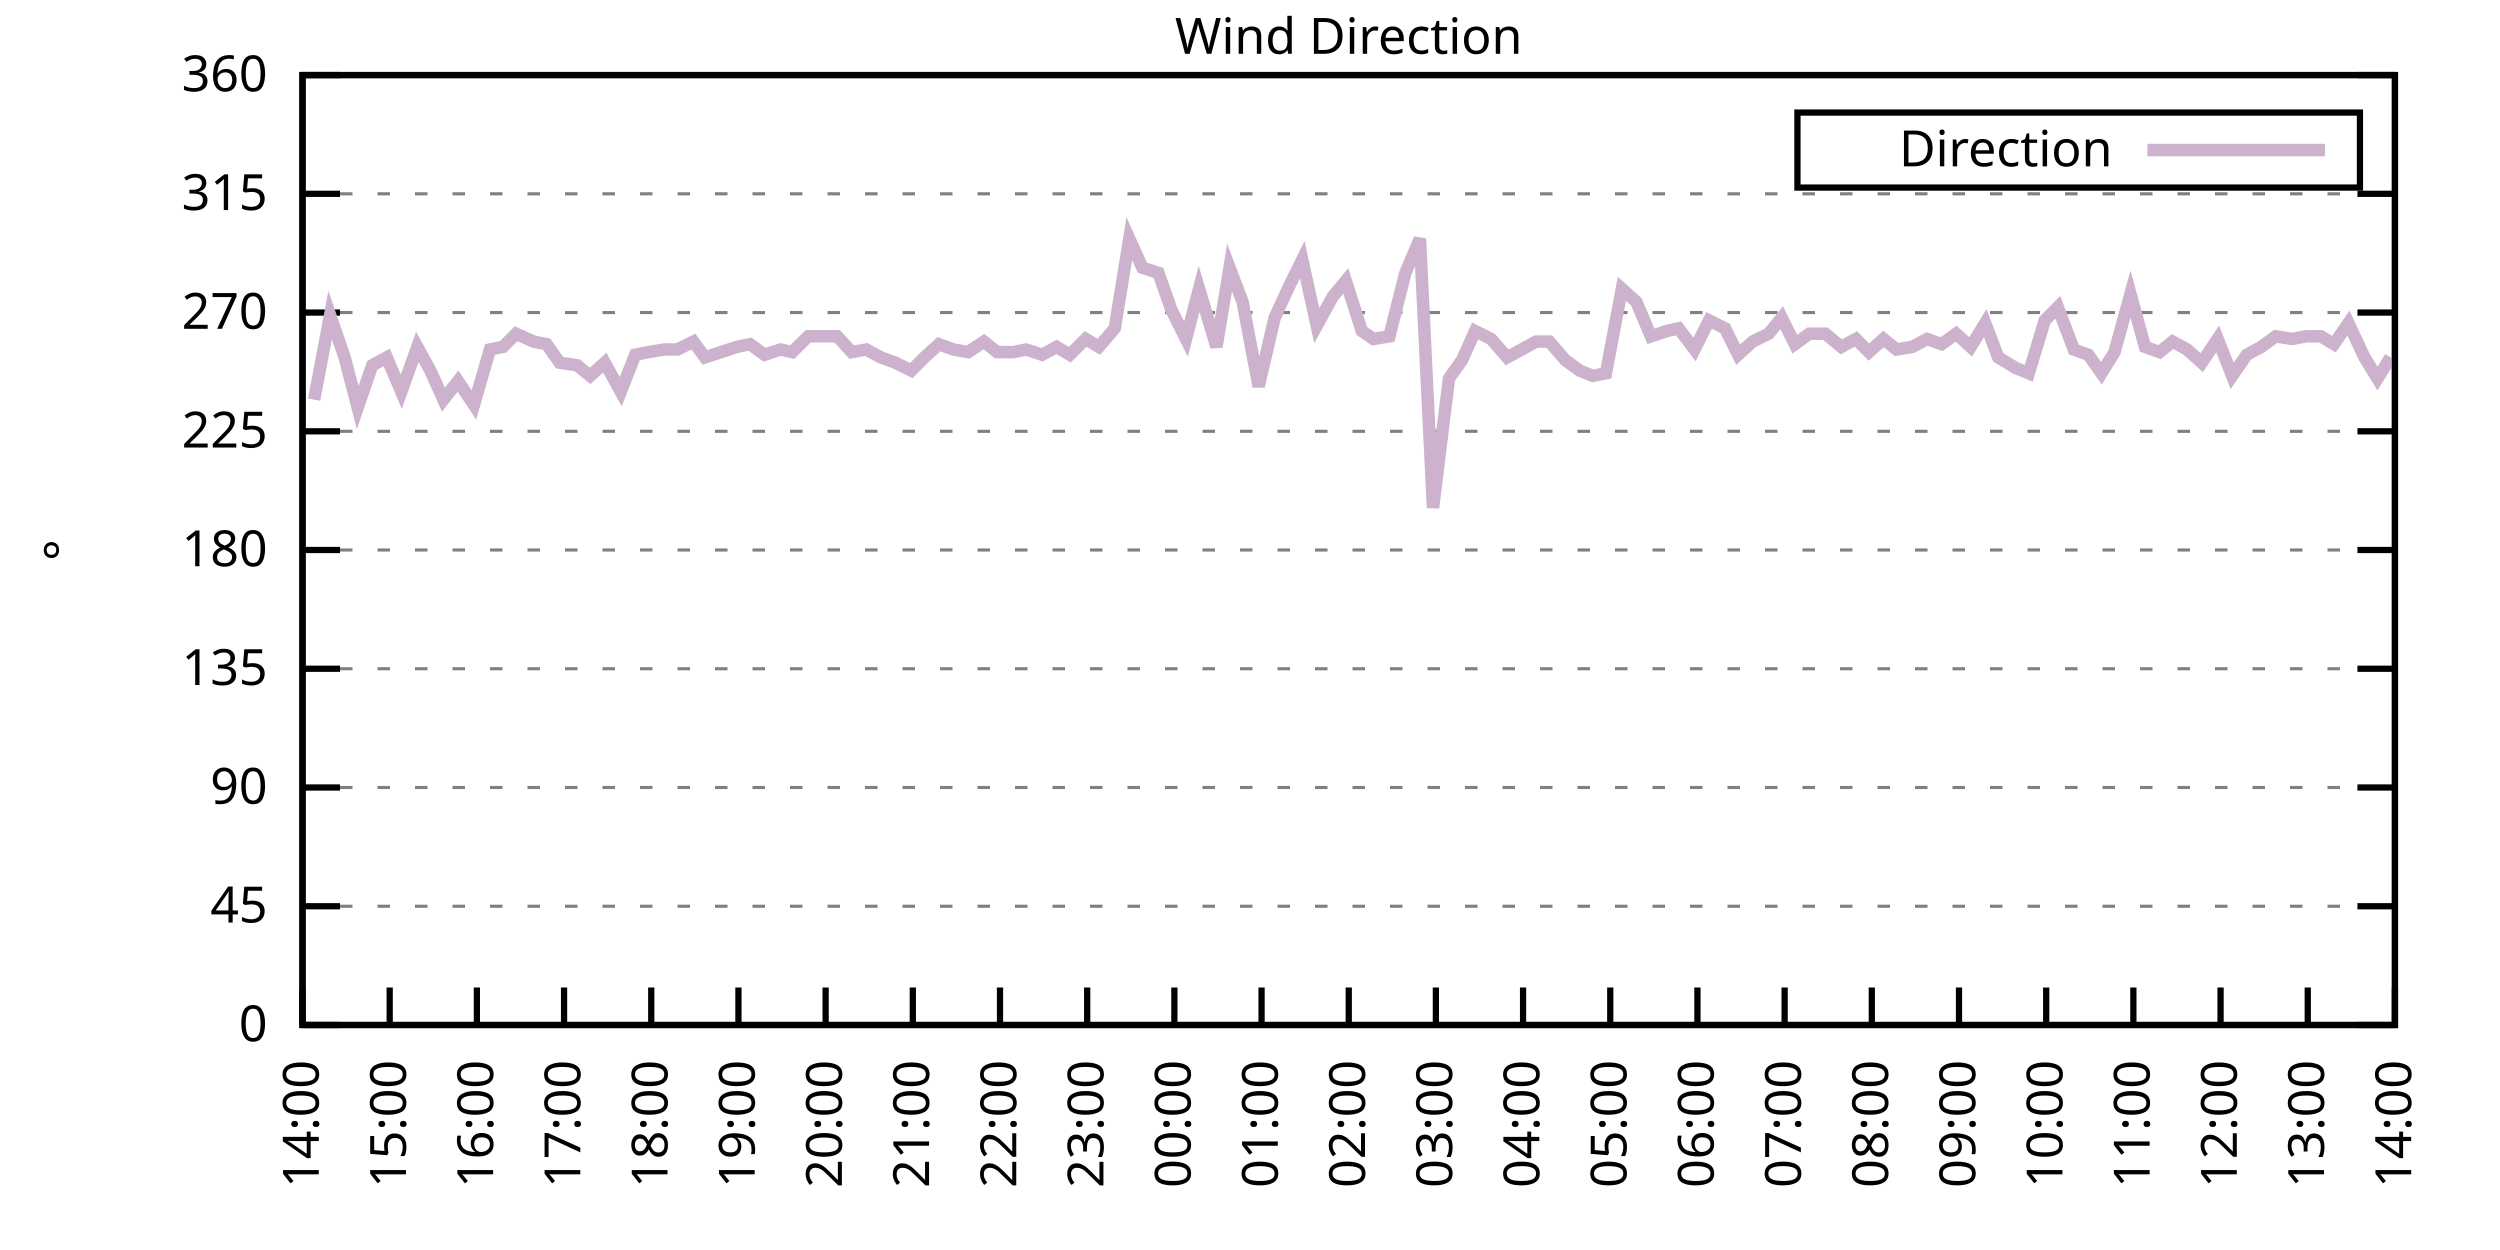
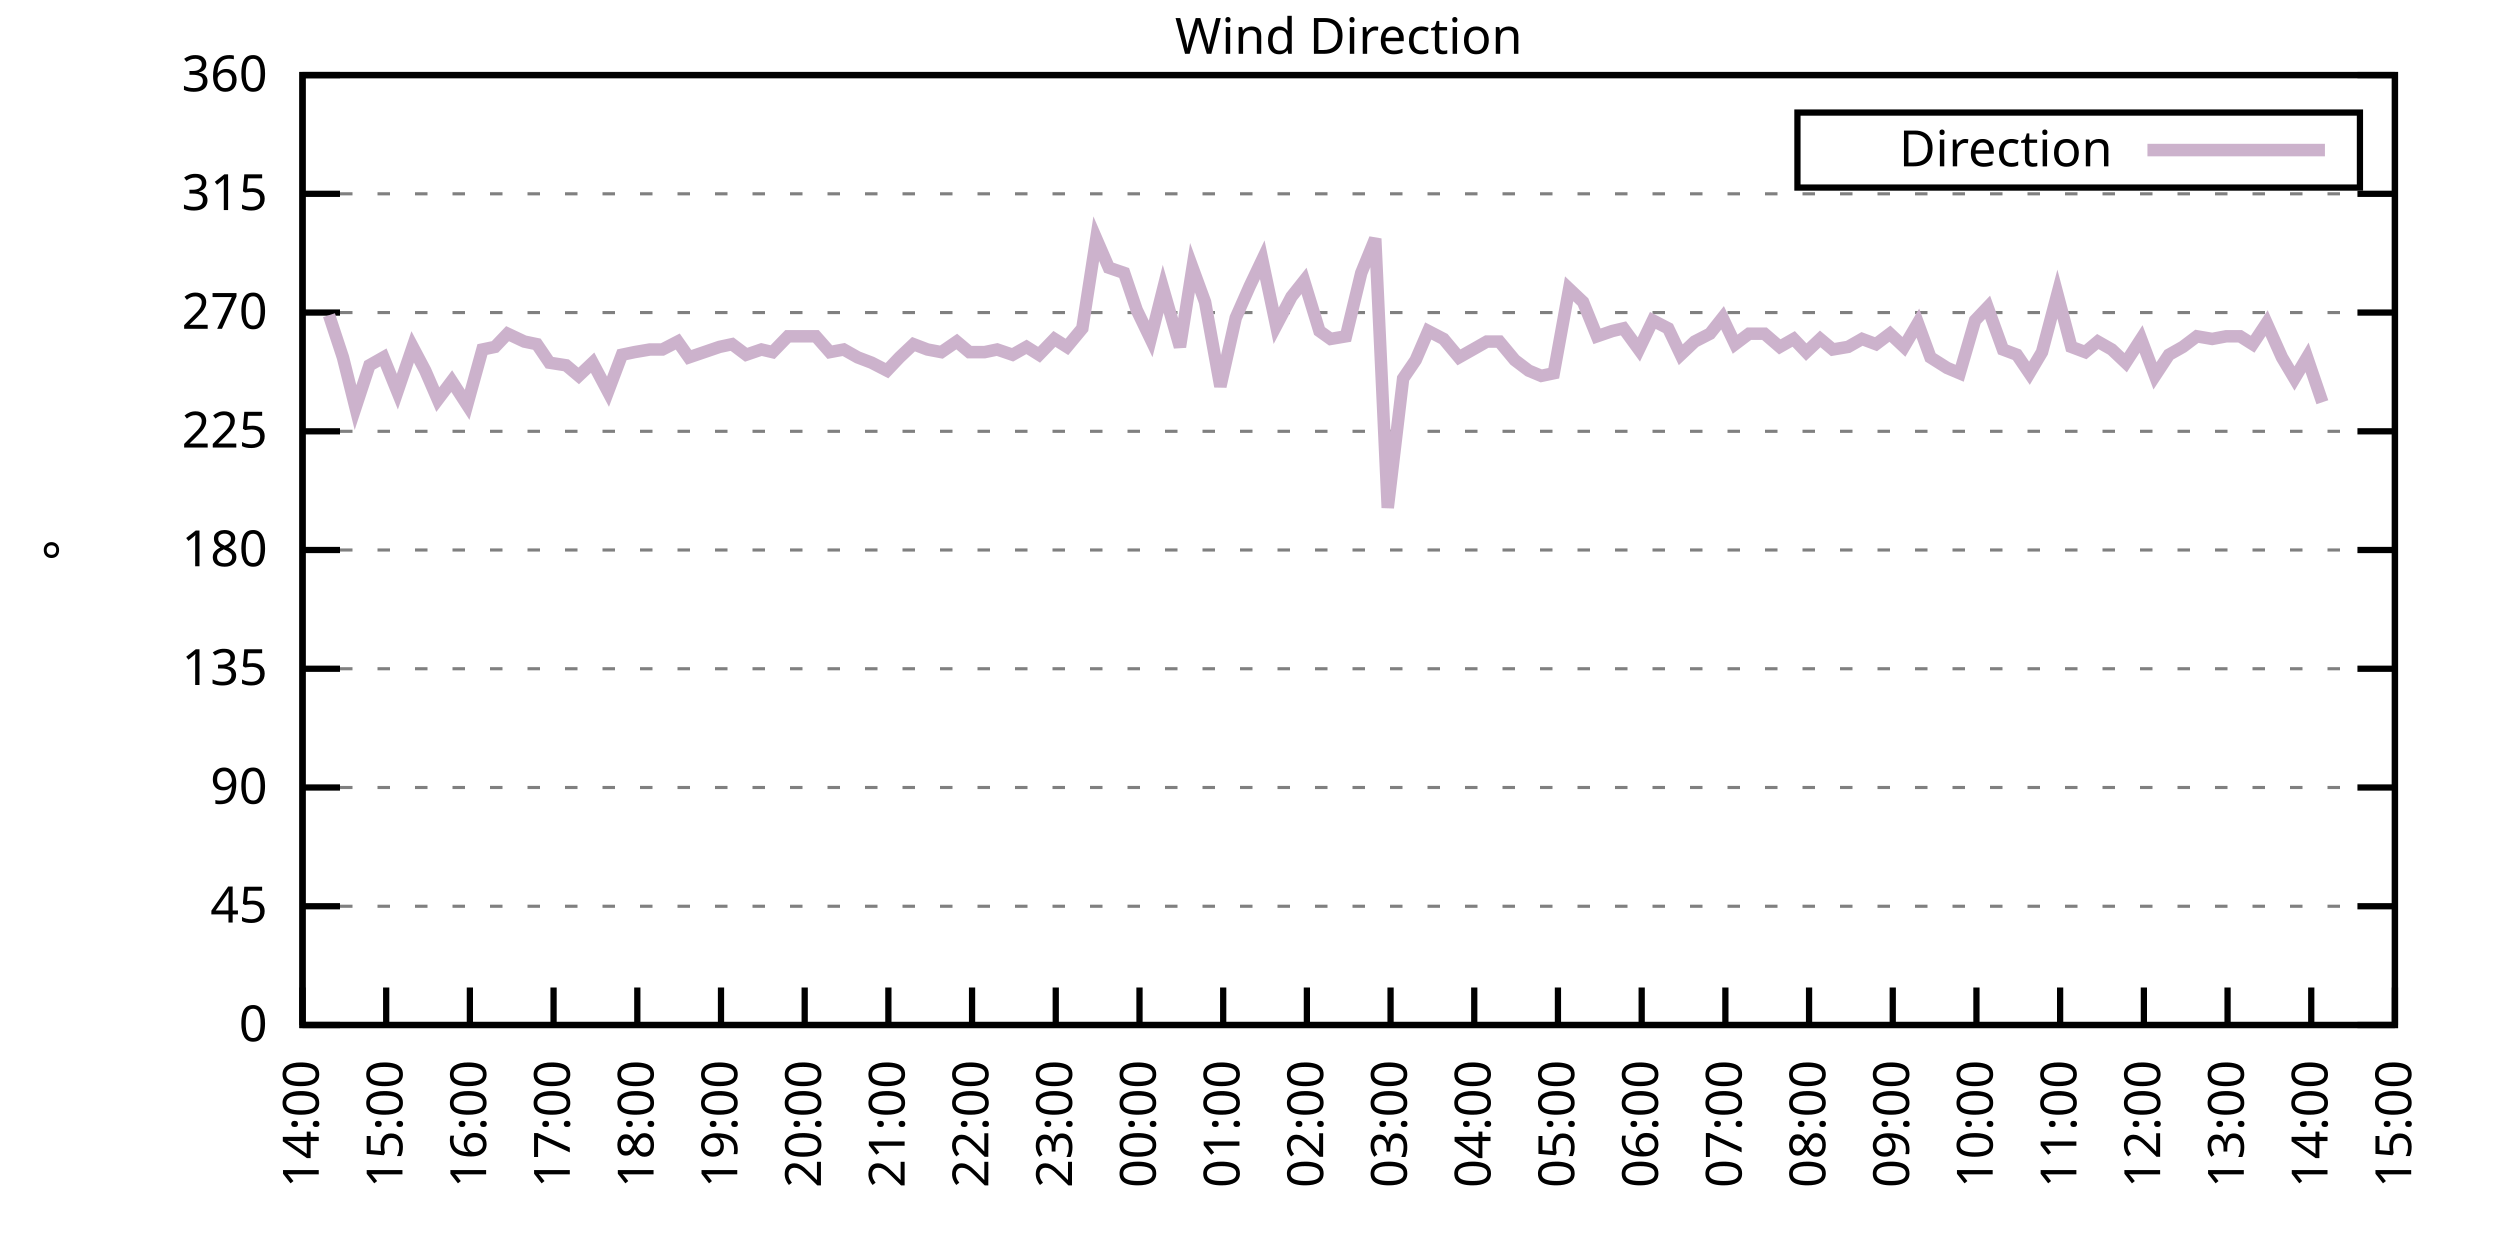
<svg xmlns="http://www.w3.org/2000/svg" xmlns:xlink="http://www.w3.org/1999/xlink" width="400" height="200" viewBox="0 0 400 200">
  <g id="gnuplot_canvas">
    <rect x="0" y="0" width="400" height="200" fill="none" />
    <defs>
      <circle id="gpDot" r="0.5" stroke-width="0.5" stroke="currentColor" />
      <path id="gpPt0" stroke-width="0.333" stroke="currentColor" d="M-1,0 h2 M0,-1 v2" />
      <path id="gpPt1" stroke-width="0.333" stroke="currentColor" d="M-1,-1 L1,1 M1,-1 L-1,1" />
      <path id="gpPt2" stroke-width="0.333" stroke="currentColor" d="M-1,0 L1,0 M0,-1 L0,1 M-1,-1 L1,1 M-1,1 L1,-1" />
      <rect id="gpPt3" stroke-width="0.333" stroke="currentColor" x="-1" y="-1" width="2" height="2" />
      <rect id="gpPt4" stroke-width="0.333" stroke="currentColor" fill="currentColor" x="-1" y="-1" width="2" height="2" />
      <circle id="gpPt5" stroke-width="0.333" stroke="currentColor" cx="0" cy="0" r="1" />
      <use xlink:href="#gpPt5" id="gpPt6" fill="currentColor" stroke="none" />
      <path id="gpPt7" stroke-width="0.333" stroke="currentColor" d="M0,-1.33 L-1.33,0.67 L1.33,0.67 z" />
      <use xlink:href="#gpPt7" id="gpPt8" fill="currentColor" stroke="none" />
      <use xlink:href="#gpPt7" id="gpPt9" stroke="currentColor" transform="rotate(180)" />
      <use xlink:href="#gpPt9" id="gpPt10" fill="currentColor" stroke="none" />
      <use xlink:href="#gpPt3" id="gpPt11" stroke="currentColor" transform="rotate(45)" />
      <use xlink:href="#gpPt11" id="gpPt12" fill="currentColor" stroke="none" />
      <path id="gpPt13" stroke-width="0.333" stroke="currentColor" d="M0,1.330 L1.265,0.411 L0.782,-1.067 L-0.782,-1.076 L-1.265,0.411 z" />
      <use xlink:href="#gpPt13" id="gpPt14" fill="currentColor" stroke="none" />
      <filter id="textbox" filterUnits="objectBoundingBox" x="0" y="0" height="1" width="1">
        <feFlood flood-color="white" flood-opacity="1" result="bgnd" />
        <feComposite in="SourceGraphic" in2="bgnd" operator="atop" />
      </filter>
      <filter id="greybox" filterUnits="objectBoundingBox" x="0" y="0" height="1" width="1">
        <feFlood flood-color="lightgrey" flood-opacity="1" result="grey" />
        <feComposite in="SourceGraphic" in2="grey" operator="atop" />
      </filter>
    </defs>
    <g fill="none" color="white" stroke="currentColor" stroke-width="1.00" stroke-linecap="butt" stroke-linejoin="miter">
</g>
    <g fill="none" color="black" stroke="currentColor" stroke-width="1.00" stroke-linecap="butt" stroke-linejoin="miter">
      <g stroke="none" shape-rendering="crispEdges">
        <polygon fill="rgb(255, 255, 255)" points="48.40,164.00 383.18,164.00 383.18,12.02 48.40,12.02 " />
      </g>
    </g>
    <g fill="none" color="black" stroke="currentColor" stroke-width="1.00" stroke-linecap="butt" stroke-linejoin="miter">
</g>
    <g fill="none" color="black" stroke="black" stroke-width="0.50" stroke-linecap="butt" stroke-linejoin="miter">
</g>
    <g fill="none" color="gray" stroke="currentColor" stroke-width="0.50" stroke-linecap="butt" stroke-linejoin="miter">
      <path stroke="gray" stroke-dasharray="2,4" class="gridline" d="M48.40,164.00 L383.19,164.00  " />
    </g>
    <g fill="none" color="gray" stroke="gray" stroke-width="1.00" stroke-linecap="butt" stroke-linejoin="miter">
</g>
    <g fill="none" color="black" stroke="currentColor" stroke-width="1.00" stroke-linecap="butt" stroke-linejoin="miter">
      <path stroke="black" d="M48.40,164.00 L54.40,164.00 M383.19,164.00 L377.19,164.00  " />
      <g transform="translate(42.80,166.60)" stroke="none" fill="black" font-family="Sans" font-size="8.00" text-anchor="end">
        <text>
          <tspan font-family="Sans"> 0</tspan>
        </text>
      </g>
    </g>
    <g fill="none" color="black" stroke="currentColor" stroke-width="1.00" stroke-linecap="butt" stroke-linejoin="miter">
</g>
    <g fill="none" color="black" stroke="black" stroke-width="0.50" stroke-linecap="butt" stroke-linejoin="miter">
</g>
    <g fill="none" color="gray" stroke="currentColor" stroke-width="0.50" stroke-linecap="butt" stroke-linejoin="miter">
      <path stroke="gray" stroke-dasharray="2,4" class="gridline" d="M48.40,145.00 L383.19,145.00  " />
    </g>
    <g fill="none" color="gray" stroke="gray" stroke-width="1.00" stroke-linecap="butt" stroke-linejoin="miter">
</g>
    <g fill="none" color="black" stroke="currentColor" stroke-width="1.00" stroke-linecap="butt" stroke-linejoin="miter">
      <path stroke="black" d="M48.40,145.00 L54.40,145.00 M383.19,145.00 L377.19,145.00  " />
      <g transform="translate(42.80,147.60)" stroke="none" fill="black" font-family="Sans" font-size="8.00" text-anchor="end">
        <text>
          <tspan font-family="Sans"> 45</tspan>
        </text>
      </g>
    </g>
    <g fill="none" color="black" stroke="currentColor" stroke-width="1.00" stroke-linecap="butt" stroke-linejoin="miter">
</g>
    <g fill="none" color="black" stroke="black" stroke-width="0.50" stroke-linecap="butt" stroke-linejoin="miter">
</g>
    <g fill="none" color="gray" stroke="currentColor" stroke-width="0.50" stroke-linecap="butt" stroke-linejoin="miter">
      <path stroke="gray" stroke-dasharray="2,4" class="gridline" d="M48.40,126.00 L383.19,126.00  " />
    </g>
    <g fill="none" color="gray" stroke="gray" stroke-width="1.00" stroke-linecap="butt" stroke-linejoin="miter">
</g>
    <g fill="none" color="black" stroke="currentColor" stroke-width="1.00" stroke-linecap="butt" stroke-linejoin="miter">
      <path stroke="black" d="M48.40,126.00 L54.40,126.00 M383.19,126.00 L377.19,126.00  " />
      <g transform="translate(42.80,128.60)" stroke="none" fill="black" font-family="Sans" font-size="8.00" text-anchor="end">
        <text>
          <tspan font-family="Sans"> 90</tspan>
        </text>
      </g>
    </g>
    <g fill="none" color="black" stroke="currentColor" stroke-width="1.00" stroke-linecap="butt" stroke-linejoin="miter">
</g>
    <g fill="none" color="black" stroke="black" stroke-width="0.50" stroke-linecap="butt" stroke-linejoin="miter">
</g>
    <g fill="none" color="gray" stroke="currentColor" stroke-width="0.50" stroke-linecap="butt" stroke-linejoin="miter">
      <path stroke="gray" stroke-dasharray="2,4" class="gridline" d="M48.40,107.00 L383.19,107.00  " />
    </g>
    <g fill="none" color="gray" stroke="gray" stroke-width="1.00" stroke-linecap="butt" stroke-linejoin="miter">
</g>
    <g fill="none" color="black" stroke="currentColor" stroke-width="1.00" stroke-linecap="butt" stroke-linejoin="miter">
      <path stroke="black" d="M48.40,107.00 L54.40,107.00 M383.19,107.00 L377.19,107.00  " />
      <g transform="translate(42.80,109.60)" stroke="none" fill="black" font-family="Sans" font-size="8.00" text-anchor="end">
        <text>
          <tspan font-family="Sans"> 135</tspan>
        </text>
      </g>
    </g>
    <g fill="none" color="black" stroke="currentColor" stroke-width="1.00" stroke-linecap="butt" stroke-linejoin="miter">
</g>
    <g fill="none" color="black" stroke="black" stroke-width="0.50" stroke-linecap="butt" stroke-linejoin="miter">
</g>
    <g fill="none" color="gray" stroke="currentColor" stroke-width="0.50" stroke-linecap="butt" stroke-linejoin="miter">
      <path stroke="gray" stroke-dasharray="2,4" class="gridline" d="M48.40,88.00 L383.19,88.00  " />
    </g>
    <g fill="none" color="gray" stroke="gray" stroke-width="1.00" stroke-linecap="butt" stroke-linejoin="miter">
</g>
    <g fill="none" color="black" stroke="currentColor" stroke-width="1.00" stroke-linecap="butt" stroke-linejoin="miter">
      <path stroke="black" d="M48.40,88.00 L54.40,88.00 M383.19,88.00 L377.19,88.00  " />
      <g transform="translate(42.80,90.60)" stroke="none" fill="black" font-family="Sans" font-size="8.00" text-anchor="end">
        <text>
          <tspan font-family="Sans"> 180</tspan>
        </text>
      </g>
    </g>
    <g fill="none" color="black" stroke="currentColor" stroke-width="1.00" stroke-linecap="butt" stroke-linejoin="miter">
</g>
    <g fill="none" color="black" stroke="black" stroke-width="0.50" stroke-linecap="butt" stroke-linejoin="miter">
</g>
    <g fill="none" color="gray" stroke="currentColor" stroke-width="0.50" stroke-linecap="butt" stroke-linejoin="miter">
      <path stroke="gray" stroke-dasharray="2,4" class="gridline" d="M48.40,69.01 L383.19,69.01  " />
    </g>
    <g fill="none" color="gray" stroke="gray" stroke-width="1.00" stroke-linecap="butt" stroke-linejoin="miter">
</g>
    <g fill="none" color="black" stroke="currentColor" stroke-width="1.00" stroke-linecap="butt" stroke-linejoin="miter">
      <path stroke="black" d="M48.40,69.01 L54.40,69.01 M383.19,69.01 L377.19,69.01  " />
      <g transform="translate(42.80,71.61)" stroke="none" fill="black" font-family="Sans" font-size="8.00" text-anchor="end">
        <text>
          <tspan font-family="Sans"> 225</tspan>
        </text>
      </g>
    </g>
    <g fill="none" color="black" stroke="currentColor" stroke-width="1.00" stroke-linecap="butt" stroke-linejoin="miter">
</g>
    <g fill="none" color="black" stroke="black" stroke-width="0.50" stroke-linecap="butt" stroke-linejoin="miter">
</g>
    <g fill="none" color="gray" stroke="currentColor" stroke-width="0.50" stroke-linecap="butt" stroke-linejoin="miter">
      <path stroke="gray" stroke-dasharray="2,4" class="gridline" d="M48.40,50.01 L383.19,50.01  " />
    </g>
    <g fill="none" color="gray" stroke="gray" stroke-width="1.00" stroke-linecap="butt" stroke-linejoin="miter">
</g>
    <g fill="none" color="black" stroke="currentColor" stroke-width="1.00" stroke-linecap="butt" stroke-linejoin="miter">
      <path stroke="black" d="M48.40,50.01 L54.40,50.01 M383.19,50.01 L377.19,50.01  " />
      <g transform="translate(42.80,52.61)" stroke="none" fill="black" font-family="Sans" font-size="8.00" text-anchor="end">
        <text>
          <tspan font-family="Sans"> 270</tspan>
        </text>
      </g>
    </g>
    <g fill="none" color="black" stroke="currentColor" stroke-width="1.00" stroke-linecap="butt" stroke-linejoin="miter">
</g>
    <g fill="none" color="black" stroke="black" stroke-width="0.50" stroke-linecap="butt" stroke-linejoin="miter">
</g>
    <g fill="none" color="gray" stroke="currentColor" stroke-width="0.50" stroke-linecap="butt" stroke-linejoin="miter">
      <path stroke="gray" stroke-dasharray="2,4" class="gridline" d="M48.40,31.01 L383.19,31.01  " />
    </g>
    <g fill="none" color="gray" stroke="gray" stroke-width="1.00" stroke-linecap="butt" stroke-linejoin="miter">
</g>
    <g fill="none" color="black" stroke="currentColor" stroke-width="1.00" stroke-linecap="butt" stroke-linejoin="miter">
      <path stroke="black" d="M48.40,31.01 L54.40,31.01 M383.19,31.01 L377.19,31.01  " />
      <g transform="translate(42.80,33.61)" stroke="none" fill="black" font-family="Sans" font-size="8.00" text-anchor="end">
        <text>
          <tspan font-family="Sans"> 315</tspan>
        </text>
      </g>
    </g>
    <g fill="none" color="black" stroke="currentColor" stroke-width="1.00" stroke-linecap="butt" stroke-linejoin="miter">
</g>
    <g fill="none" color="black" stroke="black" stroke-width="0.50" stroke-linecap="butt" stroke-linejoin="miter">
</g>
    <g fill="none" color="gray" stroke="currentColor" stroke-width="0.50" stroke-linecap="butt" stroke-linejoin="miter">
      <path stroke="gray" stroke-dasharray="2,4" class="gridline" d="M48.40,12.01 L383.19,12.01  " />
    </g>
    <g fill="none" color="gray" stroke="gray" stroke-width="1.00" stroke-linecap="butt" stroke-linejoin="miter">
</g>
    <g fill="none" color="black" stroke="currentColor" stroke-width="1.00" stroke-linecap="butt" stroke-linejoin="miter">
      <path stroke="black" d="M48.40,12.01 L54.40,12.01 M383.19,12.01 L377.19,12.01  " />
      <g transform="translate(42.80,14.61)" stroke="none" fill="black" font-family="Sans" font-size="8.00" text-anchor="end">
        <text>
          <tspan font-family="Sans"> 360</tspan>
        </text>
      </g>
    </g>
    <g fill="none" color="black" stroke="currentColor" stroke-width="1.00" stroke-linecap="butt" stroke-linejoin="miter">
      <path stroke="black" d="M48.40,164.00 L48.40,158.00  " />
      <g transform="translate(51.00,169.60) rotate(270.00)" stroke="none" fill="black" font-family="Sans" font-size="8.00" text-anchor="end">
        <text>
          <tspan font-family="Sans">14:00</tspan>
        </text>
      </g>
    </g>
    <g fill="none" color="black" stroke="currentColor" stroke-width="1.00" stroke-linecap="butt" stroke-linejoin="miter">
-       <path stroke="black" d="M62.35,164.00 L62.35,158.00  " />
-       <g transform="translate(64.95,169.60) rotate(270.00)" stroke="none" fill="black" font-family="Sans" font-size="8.00" text-anchor="end">
+       <path stroke="black" d="M61.79,164.00 L61.79,158.00  " />
+       <g transform="translate(64.39,169.60) rotate(270.00)" stroke="none" fill="black" font-family="Sans" font-size="8.00" text-anchor="end">
        <text>
          <tspan font-family="Sans">15:00</tspan>
        </text>
      </g>
    </g>
    <g fill="none" color="black" stroke="currentColor" stroke-width="1.00" stroke-linecap="butt" stroke-linejoin="miter">
-       <path stroke="black" d="M76.30,164.00 L76.30,158.00  " />
-       <g transform="translate(78.90,169.60) rotate(270.00)" stroke="none" fill="black" font-family="Sans" font-size="8.00" text-anchor="end">
+       <path stroke="black" d="M75.18,164.00 L75.18,158.00  " />
+       <g transform="translate(77.78,169.60) rotate(270.00)" stroke="none" fill="black" font-family="Sans" font-size="8.00" text-anchor="end">
        <text>
          <tspan font-family="Sans">16:00</tspan>
        </text>
      </g>
    </g>
    <g fill="none" color="black" stroke="currentColor" stroke-width="1.00" stroke-linecap="butt" stroke-linejoin="miter">
-       <path stroke="black" d="M90.25,164.00 L90.25,158.00  " />
-       <g transform="translate(92.85,169.60) rotate(270.00)" stroke="none" fill="black" font-family="Sans" font-size="8.00" text-anchor="end">
+       <path stroke="black" d="M88.57,164.00 L88.57,158.00  " />
+       <g transform="translate(91.17,169.60) rotate(270.00)" stroke="none" fill="black" font-family="Sans" font-size="8.00" text-anchor="end">
        <text>
          <tspan font-family="Sans">17:00</tspan>
        </text>
      </g>
    </g>
    <g fill="none" color="black" stroke="currentColor" stroke-width="1.00" stroke-linecap="butt" stroke-linejoin="miter">
-       <path stroke="black" d="M104.20,164.00 L104.20,158.00  " />
-       <g transform="translate(106.80,169.60) rotate(270.00)" stroke="none" fill="black" font-family="Sans" font-size="8.00" text-anchor="end">
+       <path stroke="black" d="M101.97,164.00 L101.97,158.00  " />
+       <g transform="translate(104.57,169.60) rotate(270.00)" stroke="none" fill="black" font-family="Sans" font-size="8.00" text-anchor="end">
        <text>
          <tspan font-family="Sans">18:00</tspan>
        </text>
      </g>
    </g>
    <g fill="none" color="black" stroke="currentColor" stroke-width="1.00" stroke-linecap="butt" stroke-linejoin="miter">
-       <path stroke="black" d="M118.15,164.00 L118.15,158.00  " />
-       <g transform="translate(120.75,169.60) rotate(270.00)" stroke="none" fill="black" font-family="Sans" font-size="8.00" text-anchor="end">
+       <path stroke="black" d="M115.36,164.00 L115.36,158.00  " />
+       <g transform="translate(117.96,169.60) rotate(270.00)" stroke="none" fill="black" font-family="Sans" font-size="8.00" text-anchor="end">
        <text>
          <tspan font-family="Sans">19:00</tspan>
        </text>
      </g>
    </g>
    <g fill="none" color="black" stroke="currentColor" stroke-width="1.00" stroke-linecap="butt" stroke-linejoin="miter">
-       <path stroke="black" d="M132.10,164.00 L132.10,158.00  " />
-       <g transform="translate(134.70,169.60) rotate(270.00)" stroke="none" fill="black" font-family="Sans" font-size="8.00" text-anchor="end">
+       <path stroke="black" d="M128.75,164.00 L128.75,158.00  " />
+       <g transform="translate(131.35,169.60) rotate(270.00)" stroke="none" fill="black" font-family="Sans" font-size="8.00" text-anchor="end">
        <text>
          <tspan font-family="Sans">20:00</tspan>
        </text>
      </g>
    </g>
    <g fill="none" color="black" stroke="currentColor" stroke-width="1.00" stroke-linecap="butt" stroke-linejoin="miter">
-       <path stroke="black" d="M146.05,164.00 L146.05,158.00  " />
-       <g transform="translate(148.65,169.60) rotate(270.00)" stroke="none" fill="black" font-family="Sans" font-size="8.00" text-anchor="end">
+       <path stroke="black" d="M142.14,164.00 L142.14,158.00  " />
+       <g transform="translate(144.74,169.60) rotate(270.00)" stroke="none" fill="black" font-family="Sans" font-size="8.00" text-anchor="end">
        <text>
          <tspan font-family="Sans">21:00</tspan>
        </text>
      </g>
    </g>
    <g fill="none" color="black" stroke="currentColor" stroke-width="1.00" stroke-linecap="butt" stroke-linejoin="miter">
-       <path stroke="black" d="M160.00,164.00 L160.00,158.00  " />
-       <g transform="translate(162.60,169.60) rotate(270.00)" stroke="none" fill="black" font-family="Sans" font-size="8.00" text-anchor="end">
+       <path stroke="black" d="M155.53,164.00 L155.53,158.00  " />
+       <g transform="translate(158.13,169.60) rotate(270.00)" stroke="none" fill="black" font-family="Sans" font-size="8.00" text-anchor="end">
        <text>
          <tspan font-family="Sans">22:00</tspan>
        </text>
      </g>
    </g>
    <g fill="none" color="black" stroke="currentColor" stroke-width="1.00" stroke-linecap="butt" stroke-linejoin="miter">
-       <path stroke="black" d="M173.95,164.00 L173.95,158.00  " />
-       <g transform="translate(176.55,169.60) rotate(270.00)" stroke="none" fill="black" font-family="Sans" font-size="8.00" text-anchor="end">
+       <path stroke="black" d="M168.92,164.00 L168.92,158.00  " />
+       <g transform="translate(171.52,169.60) rotate(270.00)" stroke="none" fill="black" font-family="Sans" font-size="8.00" text-anchor="end">
        <text>
          <tspan font-family="Sans">23:00</tspan>
        </text>
      </g>
    </g>
    <g fill="none" color="black" stroke="currentColor" stroke-width="1.00" stroke-linecap="butt" stroke-linejoin="miter">
-       <path stroke="black" d="M187.90,164.00 L187.90,158.00  " />
-       <g transform="translate(190.50,169.60) rotate(270.00)" stroke="none" fill="black" font-family="Sans" font-size="8.00" text-anchor="end">
+       <path stroke="black" d="M182.32,164.00 L182.32,158.00  " />
+       <g transform="translate(184.92,169.60) rotate(270.00)" stroke="none" fill="black" font-family="Sans" font-size="8.00" text-anchor="end">
        <text>
          <tspan font-family="Sans">00:00</tspan>
        </text>
      </g>
    </g>
    <g fill="none" color="black" stroke="currentColor" stroke-width="1.00" stroke-linecap="butt" stroke-linejoin="miter">
-       <path stroke="black" d="M201.85,164.00 L201.85,158.00  " />
-       <g transform="translate(204.45,169.60) rotate(270.00)" stroke="none" fill="black" font-family="Sans" font-size="8.00" text-anchor="end">
+       <path stroke="black" d="M195.71,164.00 L195.71,158.00  " />
+       <g transform="translate(198.31,169.60) rotate(270.00)" stroke="none" fill="black" font-family="Sans" font-size="8.00" text-anchor="end">
        <text>
          <tspan font-family="Sans">01:00</tspan>
        </text>
      </g>
    </g>
    <g fill="none" color="black" stroke="currentColor" stroke-width="1.00" stroke-linecap="butt" stroke-linejoin="miter">
-       <path stroke="black" d="M215.80,164.00 L215.80,158.00  " />
-       <g transform="translate(218.40,169.60) rotate(270.00)" stroke="none" fill="black" font-family="Sans" font-size="8.00" text-anchor="end">
+       <path stroke="black" d="M209.10,164.00 L209.10,158.00  " />
+       <g transform="translate(211.70,169.60) rotate(270.00)" stroke="none" fill="black" font-family="Sans" font-size="8.00" text-anchor="end">
        <text>
          <tspan font-family="Sans">02:00</tspan>
        </text>
      </g>
    </g>
    <g fill="none" color="black" stroke="currentColor" stroke-width="1.00" stroke-linecap="butt" stroke-linejoin="miter">
-       <path stroke="black" d="M229.74,164.00 L229.74,158.00  " />
-       <g transform="translate(232.34,169.60) rotate(270.00)" stroke="none" fill="black" font-family="Sans" font-size="8.00" text-anchor="end">
+       <path stroke="black" d="M222.49,164.00 L222.49,158.00  " />
+       <g transform="translate(225.09,169.60) rotate(270.00)" stroke="none" fill="black" font-family="Sans" font-size="8.00" text-anchor="end">
        <text>
          <tspan font-family="Sans">03:00</tspan>
        </text>
      </g>
    </g>
    <g fill="none" color="black" stroke="currentColor" stroke-width="1.00" stroke-linecap="butt" stroke-linejoin="miter">
-       <path stroke="black" d="M243.69,164.00 L243.69,158.00  " />
-       <g transform="translate(246.29,169.60) rotate(270.00)" stroke="none" fill="black" font-family="Sans" font-size="8.00" text-anchor="end">
+       <path stroke="black" d="M235.88,164.00 L235.88,158.00  " />
+       <g transform="translate(238.48,169.60) rotate(270.00)" stroke="none" fill="black" font-family="Sans" font-size="8.00" text-anchor="end">
        <text>
          <tspan font-family="Sans">04:00</tspan>
        </text>
      </g>
    </g>
    <g fill="none" color="black" stroke="currentColor" stroke-width="1.00" stroke-linecap="butt" stroke-linejoin="miter">
-       <path stroke="black" d="M257.64,164.00 L257.64,158.00  " />
-       <g transform="translate(260.24,169.60) rotate(270.00)" stroke="none" fill="black" font-family="Sans" font-size="8.00" text-anchor="end">
+       <path stroke="black" d="M249.27,164.00 L249.27,158.00  " />
+       <g transform="translate(251.87,169.60) rotate(270.00)" stroke="none" fill="black" font-family="Sans" font-size="8.00" text-anchor="end">
        <text>
          <tspan font-family="Sans">05:00</tspan>
        </text>
      </g>
    </g>
    <g fill="none" color="black" stroke="currentColor" stroke-width="1.00" stroke-linecap="butt" stroke-linejoin="miter">
-       <path stroke="black" d="M271.59,164.00 L271.59,158.00  " />
-       <g transform="translate(274.19,169.60) rotate(270.00)" stroke="none" fill="black" font-family="Sans" font-size="8.00" text-anchor="end">
+       <path stroke="black" d="M262.67,164.00 L262.67,158.00  " />
+       <g transform="translate(265.27,169.60) rotate(270.00)" stroke="none" fill="black" font-family="Sans" font-size="8.00" text-anchor="end">
        <text>
          <tspan font-family="Sans">06:00</tspan>
        </text>
      </g>
    </g>
    <g fill="none" color="black" stroke="currentColor" stroke-width="1.00" stroke-linecap="butt" stroke-linejoin="miter">
-       <path stroke="black" d="M285.54,164.00 L285.54,158.00  " />
-       <g transform="translate(288.14,169.60) rotate(270.00)" stroke="none" fill="black" font-family="Sans" font-size="8.00" text-anchor="end">
+       <path stroke="black" d="M276.06,164.00 L276.06,158.00  " />
+       <g transform="translate(278.66,169.60) rotate(270.00)" stroke="none" fill="black" font-family="Sans" font-size="8.00" text-anchor="end">
        <text>
          <tspan font-family="Sans">07:00</tspan>
        </text>
      </g>
    </g>
    <g fill="none" color="black" stroke="currentColor" stroke-width="1.00" stroke-linecap="butt" stroke-linejoin="miter">
-       <path stroke="black" d="M299.49,164.00 L299.49,158.00  " />
-       <g transform="translate(302.09,169.60) rotate(270.00)" stroke="none" fill="black" font-family="Sans" font-size="8.00" text-anchor="end">
+       <path stroke="black" d="M289.45,164.00 L289.45,158.00  " />
+       <g transform="translate(292.05,169.60) rotate(270.00)" stroke="none" fill="black" font-family="Sans" font-size="8.00" text-anchor="end">
        <text>
          <tspan font-family="Sans">08:00</tspan>
        </text>
      </g>
    </g>
    <g fill="none" color="black" stroke="currentColor" stroke-width="1.00" stroke-linecap="butt" stroke-linejoin="miter">
-       <path stroke="black" d="M313.44,164.00 L313.44,158.00  " />
-       <g transform="translate(316.04,169.60) rotate(270.00)" stroke="none" fill="black" font-family="Sans" font-size="8.00" text-anchor="end">
+       <path stroke="black" d="M302.84,164.00 L302.84,158.00  " />
+       <g transform="translate(305.44,169.60) rotate(270.00)" stroke="none" fill="black" font-family="Sans" font-size="8.00" text-anchor="end">
        <text>
          <tspan font-family="Sans">09:00</tspan>
        </text>
      </g>
    </g>
    <g fill="none" color="black" stroke="currentColor" stroke-width="1.00" stroke-linecap="butt" stroke-linejoin="miter">
-       <path stroke="black" d="M327.39,164.00 L327.39,158.00  " />
-       <g transform="translate(329.99,169.60) rotate(270.00)" stroke="none" fill="black" font-family="Sans" font-size="8.00" text-anchor="end">
+       <path stroke="black" d="M316.23,164.00 L316.23,158.00  " />
+       <g transform="translate(318.83,169.60) rotate(270.00)" stroke="none" fill="black" font-family="Sans" font-size="8.00" text-anchor="end">
        <text>
          <tspan font-family="Sans">10:00</tspan>
        </text>
      </g>
    </g>
    <g fill="none" color="black" stroke="currentColor" stroke-width="1.00" stroke-linecap="butt" stroke-linejoin="miter">
-       <path stroke="black" d="M341.34,164.00 L341.34,158.00  " />
-       <g transform="translate(343.94,169.60) rotate(270.00)" stroke="none" fill="black" font-family="Sans" font-size="8.00" text-anchor="end">
+       <path stroke="black" d="M329.62,164.00 L329.62,158.00  " />
+       <g transform="translate(332.22,169.60) rotate(270.00)" stroke="none" fill="black" font-family="Sans" font-size="8.00" text-anchor="end">
        <text>
          <tspan font-family="Sans">11:00</tspan>
        </text>
      </g>
    </g>
    <g fill="none" color="black" stroke="currentColor" stroke-width="1.00" stroke-linecap="butt" stroke-linejoin="miter">
-       <path stroke="black" d="M355.29,164.00 L355.29,158.00  " />
-       <g transform="translate(357.89,169.60) rotate(270.00)" stroke="none" fill="black" font-family="Sans" font-size="8.00" text-anchor="end">
+       <path stroke="black" d="M343.02,164.00 L343.02,158.00  " />
+       <g transform="translate(345.62,169.60) rotate(270.00)" stroke="none" fill="black" font-family="Sans" font-size="8.00" text-anchor="end">
        <text>
          <tspan font-family="Sans">12:00</tspan>
        </text>
      </g>
    </g>
    <g fill="none" color="black" stroke="currentColor" stroke-width="1.00" stroke-linecap="butt" stroke-linejoin="miter">
-       <path stroke="black" d="M369.24,164.00 L369.24,158.00  " />
-       <g transform="translate(371.84,169.60) rotate(270.00)" stroke="none" fill="black" font-family="Sans" font-size="8.00" text-anchor="end">
+       <path stroke="black" d="M356.41,164.00 L356.41,158.00  " />
+       <g transform="translate(359.01,169.60) rotate(270.00)" stroke="none" fill="black" font-family="Sans" font-size="8.00" text-anchor="end">
        <text>
          <tspan font-family="Sans">13:00</tspan>
+         </text>
+       </g>
+     </g>
+     <g fill="none" color="black" stroke="currentColor" stroke-width="1.00" stroke-linecap="butt" stroke-linejoin="miter">
+       <path stroke="black" d="M369.80,164.00 L369.80,158.00  " />
+       <g transform="translate(372.40,169.60) rotate(270.00)" stroke="none" fill="black" font-family="Sans" font-size="8.00" text-anchor="end">
+         <text>
+           <tspan font-family="Sans">14:00</tspan>
        </text>
      </g>
    </g>
    <g fill="none" color="black" stroke="currentColor" stroke-width="1.00" stroke-linecap="butt" stroke-linejoin="miter">
      <path stroke="black" d="M383.19,164.00 L383.19,158.00  " />
      <g transform="translate(385.79,169.60) rotate(270.00)" stroke="none" fill="black" font-family="Sans" font-size="8.00" text-anchor="end">
        <text>
-           <tspan font-family="Sans">14:00</tspan>
+           <tspan font-family="Sans">15:00</tspan>
        </text>
      </g>
    </g>
    <g fill="none" color="black" stroke="currentColor" stroke-width="1.00" stroke-linecap="butt" stroke-linejoin="miter">
</g>
    <g fill="none" color="black" stroke="currentColor" stroke-width="1.00" stroke-linecap="butt" stroke-linejoin="miter">
      <path stroke="black" d="M48.40,12.01 L48.40,164.00 L383.19,164.00 L383.19,12.01 L48.40,12.01 Z  " />
    </g>
    <g fill="none" color="black" stroke="currentColor" stroke-width="1.00" stroke-linecap="butt" stroke-linejoin="miter">
</g>
    <g fill="none" color="black" stroke="currentColor" stroke-width="1.00" stroke-linecap="butt" stroke-linejoin="miter">
      <path stroke="black" d="M287.59,30.01 L287.59,18.01 L377.59,18.01 L377.59,30.01 L287.59,30.01 Z  " />
    </g>
    <g id="Wind_direction_plot_1">
      <g fill="none" color="white" stroke="black" stroke-width="2.00" stroke-linecap="butt" stroke-linejoin="miter">
</g>
      <g fill="none" color="black" stroke="currentColor" stroke-width="2.00" stroke-linecap="butt" stroke-linejoin="miter">
        <g transform="translate(337.99,26.61)" stroke="none" fill="black" font-family="Sans" font-size="8.00" text-anchor="end">
          <text>
            <tspan font-family="Sans">Direction</tspan>
          </text>
        </g>
      </g>
      <g fill="none" color="black" stroke="currentColor" stroke-width="2.00" stroke-linecap="butt" stroke-linejoin="miter">
-         <path stroke="rgb(204, 178, 204)" d="M343.59,24.01 L371.99,24.01 M50.26,63.94 L52.82,50.43 L55.14,57.18 L57.23,65.21 L59.56,58.45 L61.88,57.18   L64.21,62.67 L66.77,55.50 L68.86,59.30 L70.95,63.94 L73.28,60.98 L75.83,64.78 L78.39,55.92 L80.48,55.50   L82.58,53.39 L85.37,54.65 L87.46,55.07 L89.55,58.03 L92.34,58.45 L94.43,60.14 L96.76,58.03 L99.32,62.67   L101.64,56.76 L103.73,56.34 L106.29,55.92 L108.38,55.92 L110.94,54.65 L112.80,57.18 L117.92,55.50 L120.01,55.07   L122.33,56.76 L124.89,55.92 L126.75,56.34 L129.31,53.81 L131.63,53.81 L133.96,53.81 L136.28,56.34 L138.61,55.92   L140.93,57.18 L143.26,58.03 L145.81,59.30 L147.91,57.18 L150.23,55.07 L152.56,55.92 L154.88,56.34 L157.44,54.65   L159.53,56.34 L162.09,56.34 L164.18,55.92 L166.74,56.76 L169.06,55.50 L171.16,56.76 L173.71,54.23 L175.81,55.50   L178.36,52.54 L180.69,38.19 L182.78,42.83 L185.34,43.67 L187.43,49.59 L189.76,54.23 L191.85,46.21 L194.64,55.50   L196.73,42.83 L198.82,48.32 L201.38,61.83 L203.94,50.85 L206.26,45.79 L208.36,41.56 L210.68,52.12 L213.24,47.47   L215.33,44.94 L217.89,52.96 L219.75,54.23 L222.30,53.81 L224.86,43.67 L227.19,38.19 L229.28,81.25 L231.84,60.56   L233.93,57.61 L236.02,52.96 L238.58,54.23 L241.14,57.18 L243.46,55.92 L245.79,54.65 L247.88,54.65 L250.44,57.61   L252.76,59.30 L254.85,60.14 L256.95,59.72 L259.50,46.21 L261.83,48.32 L264.15,53.81 L266.71,52.96 L268.57,52.54   L271.13,55.92 L273.45,51.27 L276.01,52.54 L278.10,56.76 L280.43,54.65 L282.99,53.39 L285.08,50.85 L287.17,55.07   L289.50,53.39 L292.05,53.39 L294.61,55.50 L296.94,54.23 L299.03,56.34 L301.35,54.23 L303.44,55.92 L306.00,55.50   L308.33,54.23 L310.65,55.07 L312.98,53.39 L315.30,55.50 L317.63,51.70 L319.72,57.18 L322.51,58.87 L324.60,59.72   L327.16,51.27 L329.25,49.16 L331.81,55.92 L334.13,56.76 L336.23,59.72 L338.32,56.34 L340.88,47.05 L343.20,55.50   L345.53,56.34 L347.62,54.65 L349.94,55.92 L352.27,58.03 L354.83,54.23 L357.15,60.14 L359.48,56.76 L361.80,55.50   L364.13,53.81 L366.68,54.23 L369.01,53.81 L371.33,53.81 L373.43,55.07 L375.75,51.70 L378.31,57.18 L380.40,60.56   L382.49,57.18  " />
+         <path stroke="rgb(204, 178, 204)" d="M343.59,24.01 L371.99,24.01 M52.64,50.43 L54.87,57.18 L56.88,65.21 L59.11,58.45 L61.35,57.18 L63.58,62.67   L66.03,55.50 L68.04,59.30 L70.05,63.94 L72.28,60.98 L74.74,64.78 L77.19,55.92 L79.20,55.50 L81.21,53.39   L83.89,54.65 L85.90,55.07 L87.91,58.03 L90.58,58.45 L92.59,60.14 L94.82,58.03 L97.28,62.67 L99.51,56.76   L101.52,56.34 L103.98,55.92 L105.98,55.92 L108.44,54.65 L110.22,57.18 L115.13,55.50 L117.14,55.07 L119.38,56.76   L121.83,55.92 L123.62,56.34 L126.07,53.81 L128.30,53.81 L130.54,53.81 L132.77,56.34 L135.00,55.92 L137.23,57.18   L139.46,58.03 L141.92,59.30 L143.93,57.18 L146.16,55.07 L148.39,55.92 L150.62,56.34 L153.08,54.65 L155.09,56.34   L157.54,56.34 L159.55,55.92 L162.01,56.76 L164.24,55.50 L166.25,56.76 L168.70,54.23 L170.71,55.50 L173.17,52.54   L175.40,38.19 L177.41,42.83 L179.86,43.67 L181.87,49.59 L184.10,54.23 L186.11,46.21 L188.79,55.50 L190.80,42.83   L192.81,48.32 L195.26,61.83 L197.72,50.85 L199.95,45.79 L201.96,41.56 L204.19,52.12 L206.64,47.47 L208.65,44.94   L211.11,52.96 L212.89,54.23 L215.35,53.81 L217.80,43.67 L220.04,38.19 L222.04,81.25 L224.50,60.56 L226.51,57.61   L228.52,52.96 L230.97,54.23 L233.43,57.18 L235.66,55.92 L237.89,54.65 L239.90,54.65 L242.36,57.61 L244.59,59.30   L246.60,60.14 L248.60,59.72 L251.06,46.21 L253.29,48.32 L255.52,53.81 L257.98,52.96 L259.76,52.54 L262.22,55.92   L264.45,51.27 L266.91,52.54 L268.92,56.76 L271.15,54.65 L273.60,53.39 L275.61,50.85 L277.62,55.07 L279.85,53.39   L282.31,53.39 L284.76,55.50 L286.99,54.23 L289.00,56.34 L291.23,54.23 L293.24,55.92 L295.70,55.50 L297.93,54.23   L300.16,55.07 L302.39,53.39 L304.63,55.50 L306.86,51.70 L308.87,57.18 L311.54,58.87 L313.55,59.72 L316.01,51.27   L318.02,49.16 L320.47,55.92 L322.70,56.76 L324.71,59.72 L326.72,56.34 L329.18,47.05 L331.41,55.50 L333.64,56.34   L335.65,54.65 L337.88,55.92 L340.11,58.03 L342.57,54.23 L344.80,60.14 L347.03,56.76 L349.26,55.50 L351.50,53.81   L353.95,54.23 L356.18,53.81 L358.42,53.81 L360.42,55.07 L362.66,51.70 L365.11,57.18 L367.12,60.56 L369.13,57.18   L371.58,64.36  " />
      </g>
    </g>
    <g fill="none" color="black" stroke="currentColor" stroke-width="2.00" stroke-linecap="butt" stroke-linejoin="miter">
</g>
    <g fill="none" color="black" stroke="black" stroke-width="1.00" stroke-linecap="butt" stroke-linejoin="miter">
</g>
    <g fill="none" color="black" stroke="currentColor" stroke-width="1.00" stroke-linecap="butt" stroke-linejoin="miter">
      <path stroke="black" d="M48.40,12.01 L48.40,164.00 L383.19,164.00 L383.19,12.01 L48.40,12.01 Z  " />
      <g transform="translate(12.80,88.01) rotate(270.00)" stroke="none" fill="black" font-family="Sans" font-size="8.00" text-anchor="middle">
        <text>
          <tspan font-family="Sans">°</tspan>
        </text>
      </g>
    </g>
    <g fill="none" color="black" stroke="currentColor" stroke-width="1.00" stroke-linecap="butt" stroke-linejoin="miter">
</g>
    <g fill="none" color="black" stroke="currentColor" stroke-width="1.00" stroke-linecap="butt" stroke-linejoin="miter">
      <g transform="translate(215.79,8.61)" stroke="none" fill="black" font-family="Sans" font-size="8.00" text-anchor="middle">
        <text>
          <tspan font-family="Sans">Wind Direction</tspan>
        </text>
      </g>
    </g>
    <g fill="none" color="black" stroke="currentColor" stroke-width="1.00" stroke-linecap="butt" stroke-linejoin="miter">
</g>
  </g>
</svg>
